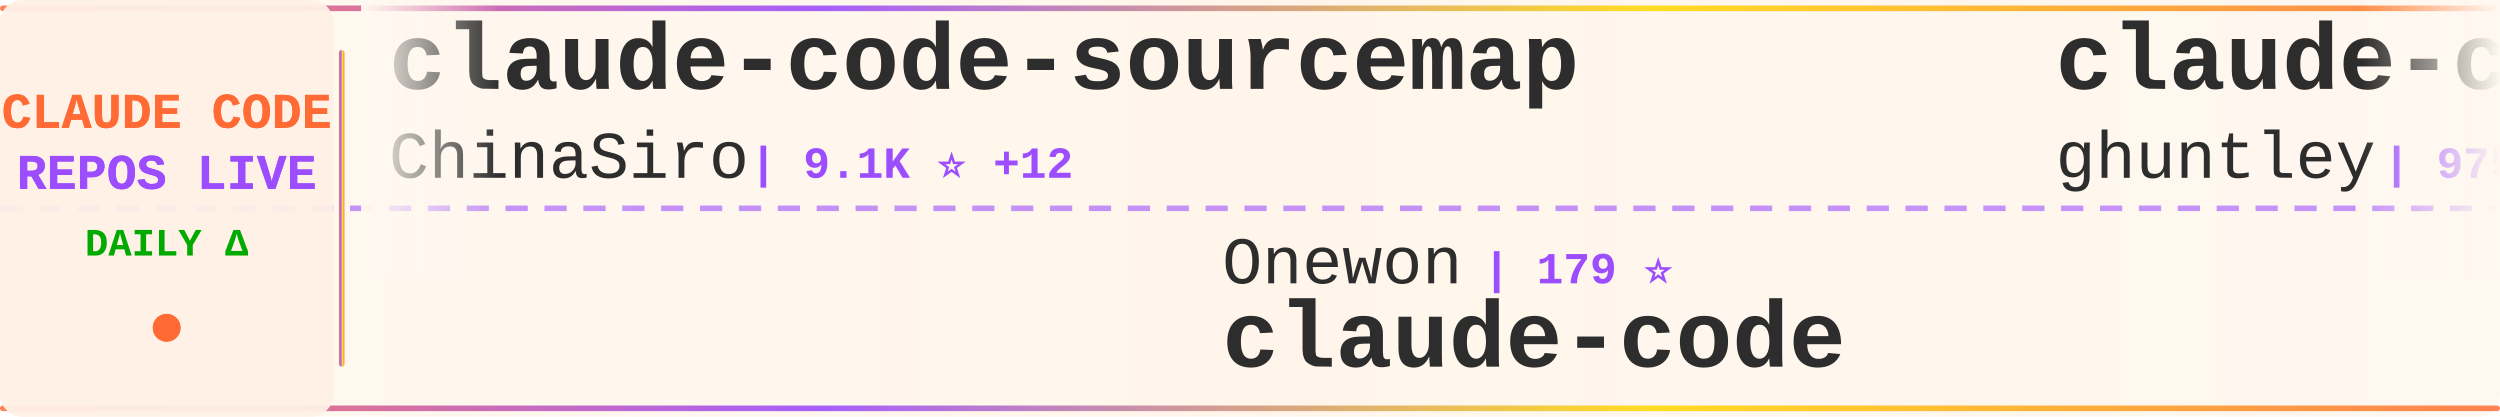
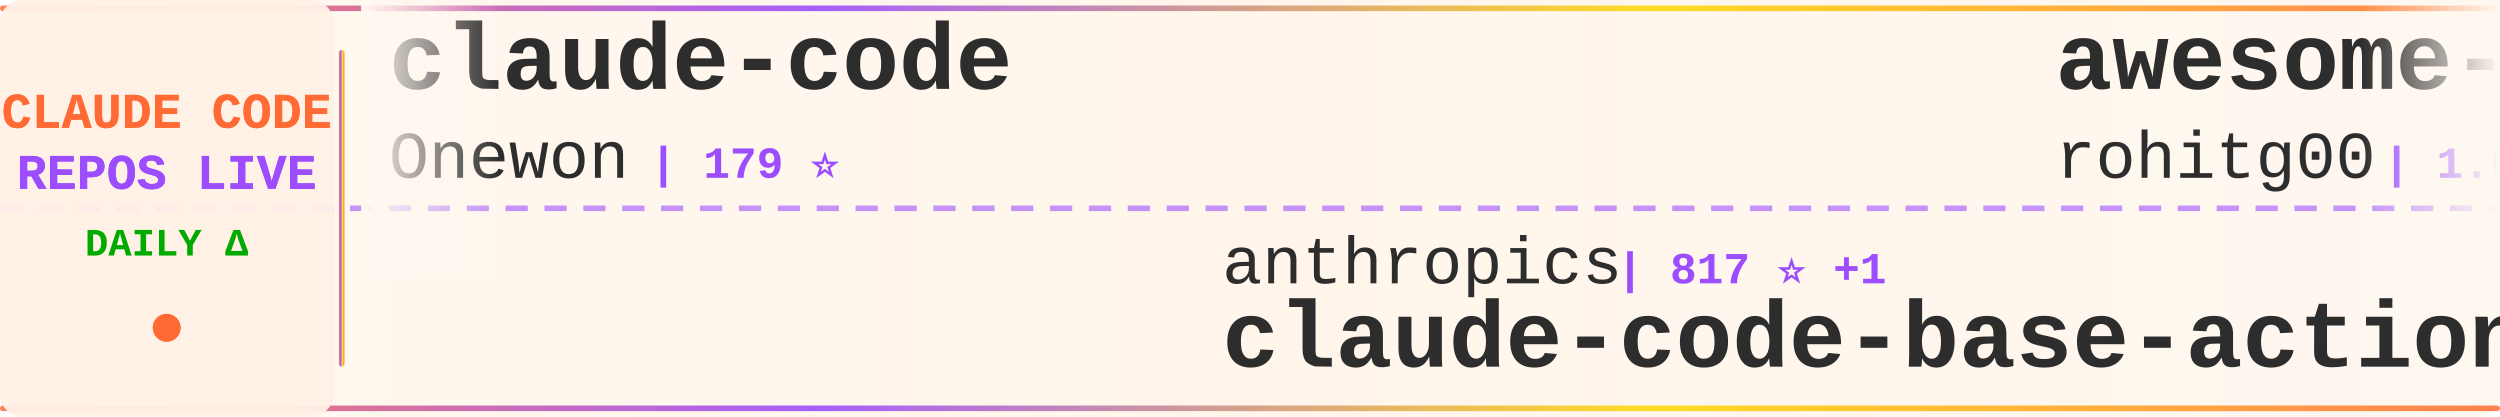
<svg xmlns="http://www.w3.org/2000/svg" width="900" height="150">
  <defs>
    <linearGradient id="tickerBg" x1="0%" y1="0%" x2="100%" y2="0%">
      <stop offset="0%" style="stop-color:#fff8f0;stop-opacity:0.98" />
      <stop offset="50%" style="stop-color:#fff5eb;stop-opacity:1" />
      <stop offset="100%" style="stop-color:#fff8f0;stop-opacity:0.98" />
    </linearGradient>
    <linearGradient id="borderGrad" x1="0%" y1="0%" x2="100%" y2="0%">
      <stop offset="0%" style="stop-color:#FF6B35;stop-opacity:0.85">
        <animate attributeName="stop-opacity" values="0.85;1;0.85" dur="2s" repeatCount="indefinite" />
      </stop>
      <stop offset="33%" style="stop-color:#9C4EFF;stop-opacity:0.9">
        <animate attributeName="stop-opacity" values="0.9;1;0.9" dur="2.2s" repeatCount="indefinite" />
      </stop>
      <stop offset="66%" style="stop-color:#FFD700;stop-opacity:0.85">
        <animate attributeName="stop-opacity" values="0.85;1;0.85" dur="1.8s" repeatCount="indefinite" />
      </stop>
      <stop offset="100%" style="stop-color:#FF6B35;stop-opacity:0.85">
        <animate attributeName="stop-opacity" values="0.85;1;0.85" dur="2s" repeatCount="indefinite" />
      </stop>
    </linearGradient>
    <filter id="textGlow">
      <feGaussianBlur stdDeviation="0.15" result="coloredBlur" />
      <feMerge>
        <feMergeNode in="coloredBlur" />
        <feMergeNode in="SourceGraphic" />
      </feMerge>
    </filter>
    <filter id="metricGlow">
      <feGaussianBlur stdDeviation="0.2" result="coloredBlur" />
      <feMerge>
        <feMergeNode in="coloredBlur" />
        <feMergeNode in="SourceGraphic" />
      </feMerge>
    </filter>
    <linearGradient id="leftFade" x1="0%" y1="0%" x2="100%" y2="0%">
      <stop offset="0%" style="stop-color:#fff8f0;stop-opacity:1" />
      <stop offset="100%" style="stop-color:#fff8f0;stop-opacity:0" />
    </linearGradient>
    <linearGradient id="rightFade" x1="0%" y1="0%" x2="100%" y2="0%">
      <stop offset="0%" style="stop-color:#fff8f0;stop-opacity:0" />
      <stop offset="100%" style="stop-color:#fff8f0;stop-opacity:1" />
    </linearGradient>
  </defs>
  <rect width="900" height="150" fill="url(#tickerBg)" rx="8" />
  <rect x="0" y="2" width="900" height="2" fill="url(#borderGrad)" rx="1" />
  <rect x="0" y="146" width="900" height="2" fill="url(#borderGrad)" rx="1" />
  <line x1="0" y1="75" x2="900" y2="75" stroke="#9C4EFF" stroke-width="2" stroke-dasharray="8 6" opacity="0.6" />
  <rect x="0" y="0" width="120" height="150" fill="#fff0e6" opacity="0.95" rx="8" />
  <text x="60" y="46" font-family="'Courier New', monospace" font-size="18" font-weight="bold" fill="#FF6B35" text-anchor="middle" filter="url(#textGlow)">
    CLAUDE CODE
  </text>
  <text x="60" y="68" font-family="'Courier New', monospace" font-size="18" font-weight="bold" fill="#9C4EFF" text-anchor="middle" filter="url(#textGlow)">
    REPOS LIVE
  </text>
  <text x="60" y="92" font-family="'Courier New', monospace" font-size="14" font-weight="bold" fill="#00aa00" text-anchor="middle">
    DAILY Δ
  </text>
  <circle cx="60" cy="118" r="5" fill="#FF6B35" filter="url(#metricGlow)">
    <animate attributeName="r" values="4;6;4" dur="1.5s" repeatCount="indefinite" />
    <animate attributeName="opacity" values="0.6;1;0.6" dur="1.5s" repeatCount="indefinite" />
  </circle>
  <rect x="122" y="18" width="2" height="114" fill="url(#borderGrad)" rx="1" />
  <clipPath id="tickerClip">
    <rect x="130" y="0" width="770" height="150" />
  </clipPath>
  <g clip-path="url(#tickerClip)">
    <g id="tickerItems">
      <animateTransform attributeName="transform" attributeType="XML" type="translate" from="0 0" to="-3000 0" dur="54s" repeatCount="indefinite" />
      <g transform="translate(0, 0)">
-         <text x="140" y="32" font-family="'Courier New', monospace" font-size="34" font-weight="bold" fill="#2d2d2d">claude-code-sourcemap</text>
-         <text x="140" y="64" font-family="'Courier New', monospace" font-size="24" font-weight="normal" fill="#2d2d2d" opacity="1.0">ChinaSiro</text>
-         <text x="270" y="64" font-family="'Courier New', monospace" font-size="16" font-weight="bold" fill="#9C4EFF"> | 9.1K ⭐ +12</text>
+         <text x="140" y="32" font-family="'Courier New', monospace" font-size="34" font-weight="bold" fill="#2d2d2d">claude-code</text>
+         <text x="140" y="64" font-family="'Courier New', monospace" font-size="24" font-weight="normal" fill="#2d2d2d" opacity="1.0">Onewon</text>
+         <text x="234" y="64" font-family="'Courier New', monospace" font-size="16" font-weight="bold" fill="#9C4EFF"> | 179 ⭐</text>
      </g>
      <g transform="translate(300, 0)">
-         <text x="140" y="102" font-family="'Courier New', monospace" font-size="24" font-weight="normal" fill="#2d2d2d" opacity="1.0">Onewon</text>
-         <text x="234" y="102" font-family="'Courier New', monospace" font-size="16" font-weight="bold" fill="#9C4EFF"> | 179 ⭐</text>
+         <text x="140" y="102" font-family="'Courier New', monospace" font-size="24" font-weight="normal" fill="#2d2d2d" opacity="1.0">anthropics</text>
+         <text x="282" y="102" font-family="'Courier New', monospace" font-size="16" font-weight="bold" fill="#9C4EFF"> | 817 ⭐ +1</text>
+         <text x="140" y="132" font-family="'Courier New', monospace" font-size="34" font-weight="bold" fill="#2d2d2d">claude-code-base-action</text>
+       </g>
+       <g transform="translate(600, 0)">
+         <text x="140" y="32" font-family="'Courier New', monospace" font-size="34" font-weight="bold" fill="#2d2d2d">awesome-claude-code-tool...</text>
+         <text x="140" y="64" font-family="'Courier New', monospace" font-size="24" font-weight="normal" fill="#2d2d2d" opacity="1.0">rohitg00</text>
+         <text x="258" y="64" font-family="'Courier New', monospace" font-size="16" font-weight="bold" fill="#9C4EFF"> | 1.6K ⭐ +16</text>
+       </g>
+       <g transform="translate(900, 0)">
+         <text x="140" y="102" font-family="'Courier New', monospace" font-size="24" font-weight="normal" fill="#2d2d2d" opacity="1.0">AICoderTudou</text>
+         <text x="306" y="102" font-family="'Courier New', monospace" font-size="16" font-weight="bold" fill="#9C4EFF"> | 497 ⭐</text>
+         <text x="140" y="132" font-family="'Courier New', monospace" font-size="34" font-weight="bold" fill="#2d2d2d">claude-code-tudou</text>
+       </g>
+       <g transform="translate(1200, 0)">
+         <text x="140" y="32" font-family="'Courier New', monospace" font-size="34" font-weight="bold" fill="#2d2d2d">ClaudeCode</text>
+         <text x="140" y="64" font-family="'Courier New', monospace" font-size="24" font-weight="normal" fill="#2d2d2d" opacity="1.0">guanshan</text>
+         <text x="258" y="64" font-family="'Courier New', monospace" font-size="16" font-weight="bold" fill="#9C4EFF"> | 59 ⭐ +1</text>
+       </g>
+       <g transform="translate(1500, 0)">
+         <text x="140" y="102" font-family="'Courier New', monospace" font-size="24" font-weight="normal" fill="#2d2d2d" opacity="1.0">ghuntley</text>
+         <text x="258" y="102" font-family="'Courier New', monospace" font-size="16" font-weight="bold" fill="#9C4EFF"> | 975 ⭐</text>
+         <text x="140" y="132" font-family="'Courier New', monospace" font-size="34" font-weight="bold" fill="#2d2d2d">claude-code-source-code-...</text>
+       </g>
+       <g transform="translate(1800, 0)">
+         <text x="140" y="32" font-family="'Courier New', monospace" font-size="34" font-weight="bold" fill="#2d2d2d">claude-code</text>
+         <text x="140" y="64" font-family="'Courier New', monospace" font-size="24" font-weight="normal" fill="#2d2d2d" opacity="1.0">lowcortisolprogrammer</text>
+         <text x="414" y="64" font-family="'Courier New', monospace" font-size="16" font-weight="bold" fill="#9C4EFF"> | 173 ⭐</text>
+       </g>
+       <g transform="translate(2100, 0)">
+         <text x="140" y="102" font-family="'Courier New', monospace" font-size="24" font-weight="normal" fill="#2d2d2d" opacity="1.0">sugyan</text>
+         <text x="234" y="102" font-family="'Courier New', monospace" font-size="16" font-weight="bold" fill="#9C4EFF"> | 1.1K ⭐ +6</text>
+         <text x="140" y="132" font-family="'Courier New', monospace" font-size="34" font-weight="bold" fill="#2d2d2d">claude-code-webui</text>
+       </g>
+       <g transform="translate(2400, 0)">
+         <text x="140" y="32" font-family="'Courier New', monospace" font-size="34" font-weight="bold" fill="#2d2d2d">claude-code-cli</text>
+         <text x="140" y="64" font-family="'Courier New', monospace" font-size="24" font-weight="normal" fill="#2d2d2d" opacity="1.0">huangserva</text>
+         <text x="282" y="64" font-family="'Courier New', monospace" font-size="16" font-weight="bold" fill="#9C4EFF"> | 577 ⭐</text>
+       </g>
+       <g transform="translate(2700, 0)">
+         <text x="140" y="102" font-family="'Courier New', monospace" font-size="24" font-weight="normal" fill="#2d2d2d" opacity="1.0">alex000kim</text>
+         <text x="282" y="102" font-family="'Courier New', monospace" font-size="16" font-weight="bold" fill="#9C4EFF"> | 225 ⭐</text>
        <text x="140" y="132" font-family="'Courier New', monospace" font-size="34" font-weight="bold" fill="#2d2d2d">claude-code</text>
      </g>
-       <g transform="translate(600, 0)">
-         <text x="140" y="32" font-family="'Courier New', monospace" font-size="34" font-weight="bold" fill="#2d2d2d">claude-code-source-code-...</text>
-         <text x="140" y="64" font-family="'Courier New', monospace" font-size="24" font-weight="normal" fill="#2d2d2d" opacity="1.0">ghuntley</text>
-         <text x="258" y="64" font-family="'Courier New', monospace" font-size="16" font-weight="bold" fill="#9C4EFF"> | 975 ⭐</text>
-       </g>
-       <g transform="translate(900, 0)">
-         <text x="140" y="102" font-family="'Courier New', monospace" font-size="24" font-weight="normal" fill="#2d2d2d" opacity="1.0">SeemSeam</text>
-         <text x="258" y="102" font-family="'Courier New', monospace" font-size="16" font-weight="bold" fill="#9C4EFF"> | 2.5K ⭐ +10</text>
-         <text x="140" y="132" font-family="'Courier New', monospace" font-size="34" font-weight="bold" fill="#2d2d2d">claude_codex_bridge</text>
-       </g>
-       <g transform="translate(1200, 0)">
-         <text x="140" y="32" font-family="'Courier New', monospace" font-size="34" font-weight="bold" fill="#2d2d2d">claude-code-showcase</text>
-         <text x="140" y="64" font-family="'Courier New', monospace" font-size="24" font-weight="normal" fill="#2d2d2d" opacity="1.0">ChrisWiles</text>
-         <text x="282" y="64" font-family="'Courier New', monospace" font-size="16" font-weight="bold" fill="#9C4EFF"> | 5.9K ⭐ +1</text>
-       </g>
-       <g transform="translate(1500, 0)">
-         <text x="140" y="102" font-family="'Courier New', monospace" font-size="24" font-weight="normal" fill="#2d2d2d" opacity="1.0">centminmod</text>
-         <text x="282" y="102" font-family="'Courier New', monospace" font-size="16" font-weight="bold" fill="#9C4EFF"> | 2.3K ⭐ +2</text>
-         <text x="140" y="132" font-family="'Courier New', monospace" font-size="34" font-weight="bold" fill="#2d2d2d">my-claude-code-setup</text>
-       </g>
-       <g transform="translate(1800, 0)">
-         <text x="140" y="32" font-family="'Courier New', monospace" font-size="34" font-weight="bold" fill="#2d2d2d">claude-code-source</text>
-         <text x="140" y="64" font-family="'Courier New', monospace" font-size="24" font-weight="normal" fill="#2d2d2d" opacity="1.0">hangsman</text>
-         <text x="258" y="64" font-family="'Courier New', monospace" font-size="16" font-weight="bold" fill="#9C4EFF"> | 771 ⭐ +1</text>
-       </g>
-       <g transform="translate(2100, 0)">
-         <text x="140" y="102" font-family="'Courier New', monospace" font-size="24" font-weight="normal" fill="#2d2d2d" opacity="1.0">rohitg00</text>
-         <text x="258" y="102" font-family="'Courier New', monospace" font-size="16" font-weight="bold" fill="#9C4EFF"> | 1.6K ⭐ +10</text>
-         <text x="140" y="132" font-family="'Courier New', monospace" font-size="34" font-weight="bold" fill="#2d2d2d">awesome-claude-code-tool...</text>
-       </g>
-       <g transform="translate(2400, 0)">
-         <text x="140" y="32" font-family="'Courier New', monospace" font-size="34" font-weight="bold" fill="#2d2d2d">skills</text>
-         <text x="140" y="64" font-family="'Courier New', monospace" font-size="24" font-weight="normal" fill="#2d2d2d" opacity="1.0">anthropics</text>
-         <text x="282" y="64" font-family="'Courier New', monospace" font-size="16" font-weight="bold" fill="#9C4EFF"> | 130.9K ⭐ +675</text>
-       </g>
-       <g transform="translate(2700, 0)">
-         <text x="140" y="102" font-family="'Courier New', monospace" font-size="24" font-weight="normal" fill="#2d2d2d" opacity="1.0">fazxes</text>
-         <text x="234" y="102" font-family="'Courier New', monospace" font-size="16" font-weight="bold" fill="#9C4EFF"> | 213 ⭐</text>
-         <text x="140" y="132" font-family="'Courier New', monospace" font-size="34" font-weight="bold" fill="#2d2d2d">Claude-code</text>
-       </g>
      <g transform="translate(3000, 0)">
-         <text x="140" y="32" font-family="'Courier New', monospace" font-size="34" font-weight="bold" fill="#2d2d2d">claude-code-sourcemap</text>
-         <text x="140" y="64" font-family="'Courier New', monospace" font-size="24" font-weight="normal" fill="#2d2d2d" opacity="1.0">ChinaSiro</text>
-         <text x="270" y="64" font-family="'Courier New', monospace" font-size="16" font-weight="bold" fill="#9C4EFF"> | 9.1K ⭐ +12</text>
+         <text x="140" y="32" font-family="'Courier New', monospace" font-size="34" font-weight="bold" fill="#2d2d2d">claude-code</text>
+         <text x="140" y="64" font-family="'Courier New', monospace" font-size="24" font-weight="normal" fill="#2d2d2d" opacity="1.0">Onewon</text>
+         <text x="234" y="64" font-family="'Courier New', monospace" font-size="16" font-weight="bold" fill="#9C4EFF"> | 179 ⭐</text>
      </g>
      <g transform="translate(3300, 0)">
-         <text x="140" y="102" font-family="'Courier New', monospace" font-size="24" font-weight="normal" fill="#2d2d2d" opacity="1.0">Onewon</text>
-         <text x="234" y="102" font-family="'Courier New', monospace" font-size="16" font-weight="bold" fill="#9C4EFF"> | 179 ⭐</text>
-         <text x="140" y="132" font-family="'Courier New', monospace" font-size="34" font-weight="bold" fill="#2d2d2d">claude-code</text>
+         <text x="140" y="102" font-family="'Courier New', monospace" font-size="24" font-weight="normal" fill="#2d2d2d" opacity="1.0">anthropics</text>
+         <text x="282" y="102" font-family="'Courier New', monospace" font-size="16" font-weight="bold" fill="#9C4EFF"> | 817 ⭐ +1</text>
+         <text x="140" y="132" font-family="'Courier New', monospace" font-size="34" font-weight="bold" fill="#2d2d2d">claude-code-base-action</text>
      </g>
      <g transform="translate(3600, 0)">
-         <text x="140" y="32" font-family="'Courier New', monospace" font-size="34" font-weight="bold" fill="#2d2d2d">claude-code-source-code-...</text>
-         <text x="140" y="64" font-family="'Courier New', monospace" font-size="24" font-weight="normal" fill="#2d2d2d" opacity="1.0">ghuntley</text>
-         <text x="258" y="64" font-family="'Courier New', monospace" font-size="16" font-weight="bold" fill="#9C4EFF"> | 975 ⭐</text>
+         <text x="140" y="32" font-family="'Courier New', monospace" font-size="34" font-weight="bold" fill="#2d2d2d">awesome-claude-code-tool...</text>
+         <text x="140" y="64" font-family="'Courier New', monospace" font-size="24" font-weight="normal" fill="#2d2d2d" opacity="1.0">rohitg00</text>
+         <text x="258" y="64" font-family="'Courier New', monospace" font-size="16" font-weight="bold" fill="#9C4EFF"> | 1.6K ⭐ +16</text>
      </g>
      <g transform="translate(3900, 0)">
-         <text x="140" y="102" font-family="'Courier New', monospace" font-size="24" font-weight="normal" fill="#2d2d2d" opacity="1.0">SeemSeam</text>
-         <text x="258" y="102" font-family="'Courier New', monospace" font-size="16" font-weight="bold" fill="#9C4EFF"> | 2.5K ⭐ +10</text>
-         <text x="140" y="132" font-family="'Courier New', monospace" font-size="34" font-weight="bold" fill="#2d2d2d">claude_codex_bridge</text>
+         <text x="140" y="102" font-family="'Courier New', monospace" font-size="24" font-weight="normal" fill="#2d2d2d" opacity="1.0">AICoderTudou</text>
+         <text x="306" y="102" font-family="'Courier New', monospace" font-size="16" font-weight="bold" fill="#9C4EFF"> | 497 ⭐</text>
+         <text x="140" y="132" font-family="'Courier New', monospace" font-size="34" font-weight="bold" fill="#2d2d2d">claude-code-tudou</text>
      </g>
    </g>
  </g>
  <rect x="130" y="0" width="50" height="100" fill="url(#leftFade)" />
  <rect x="850" y="0" width="50" height="100" fill="url(#rightFade)" />
</svg>
